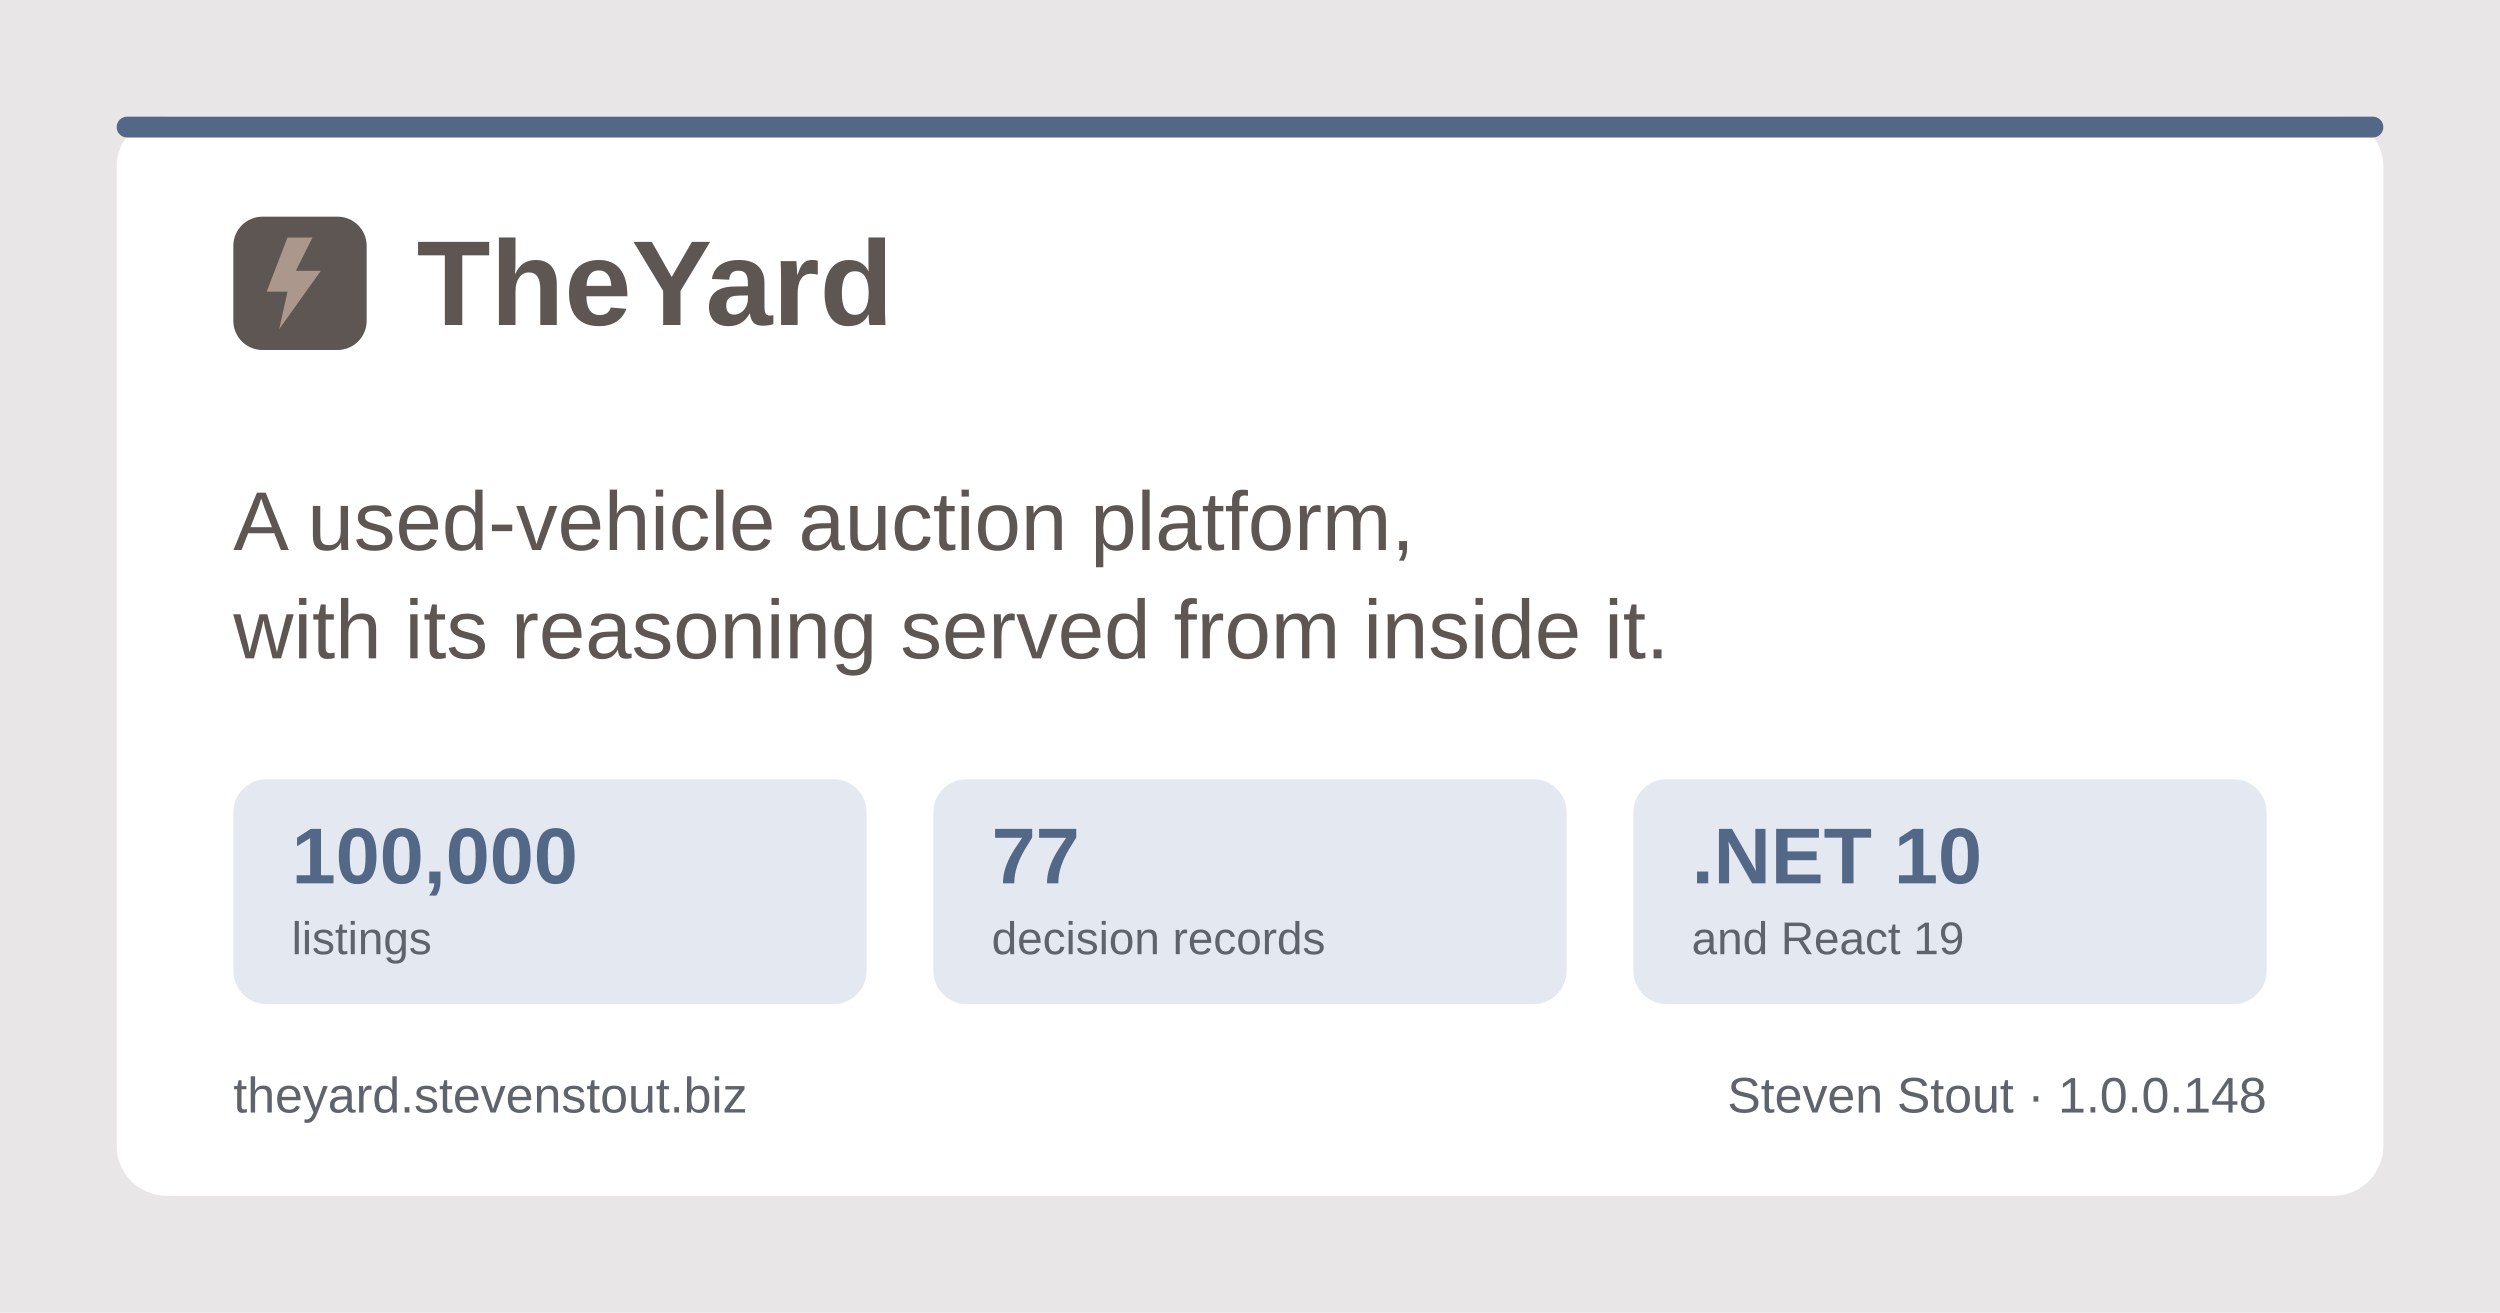
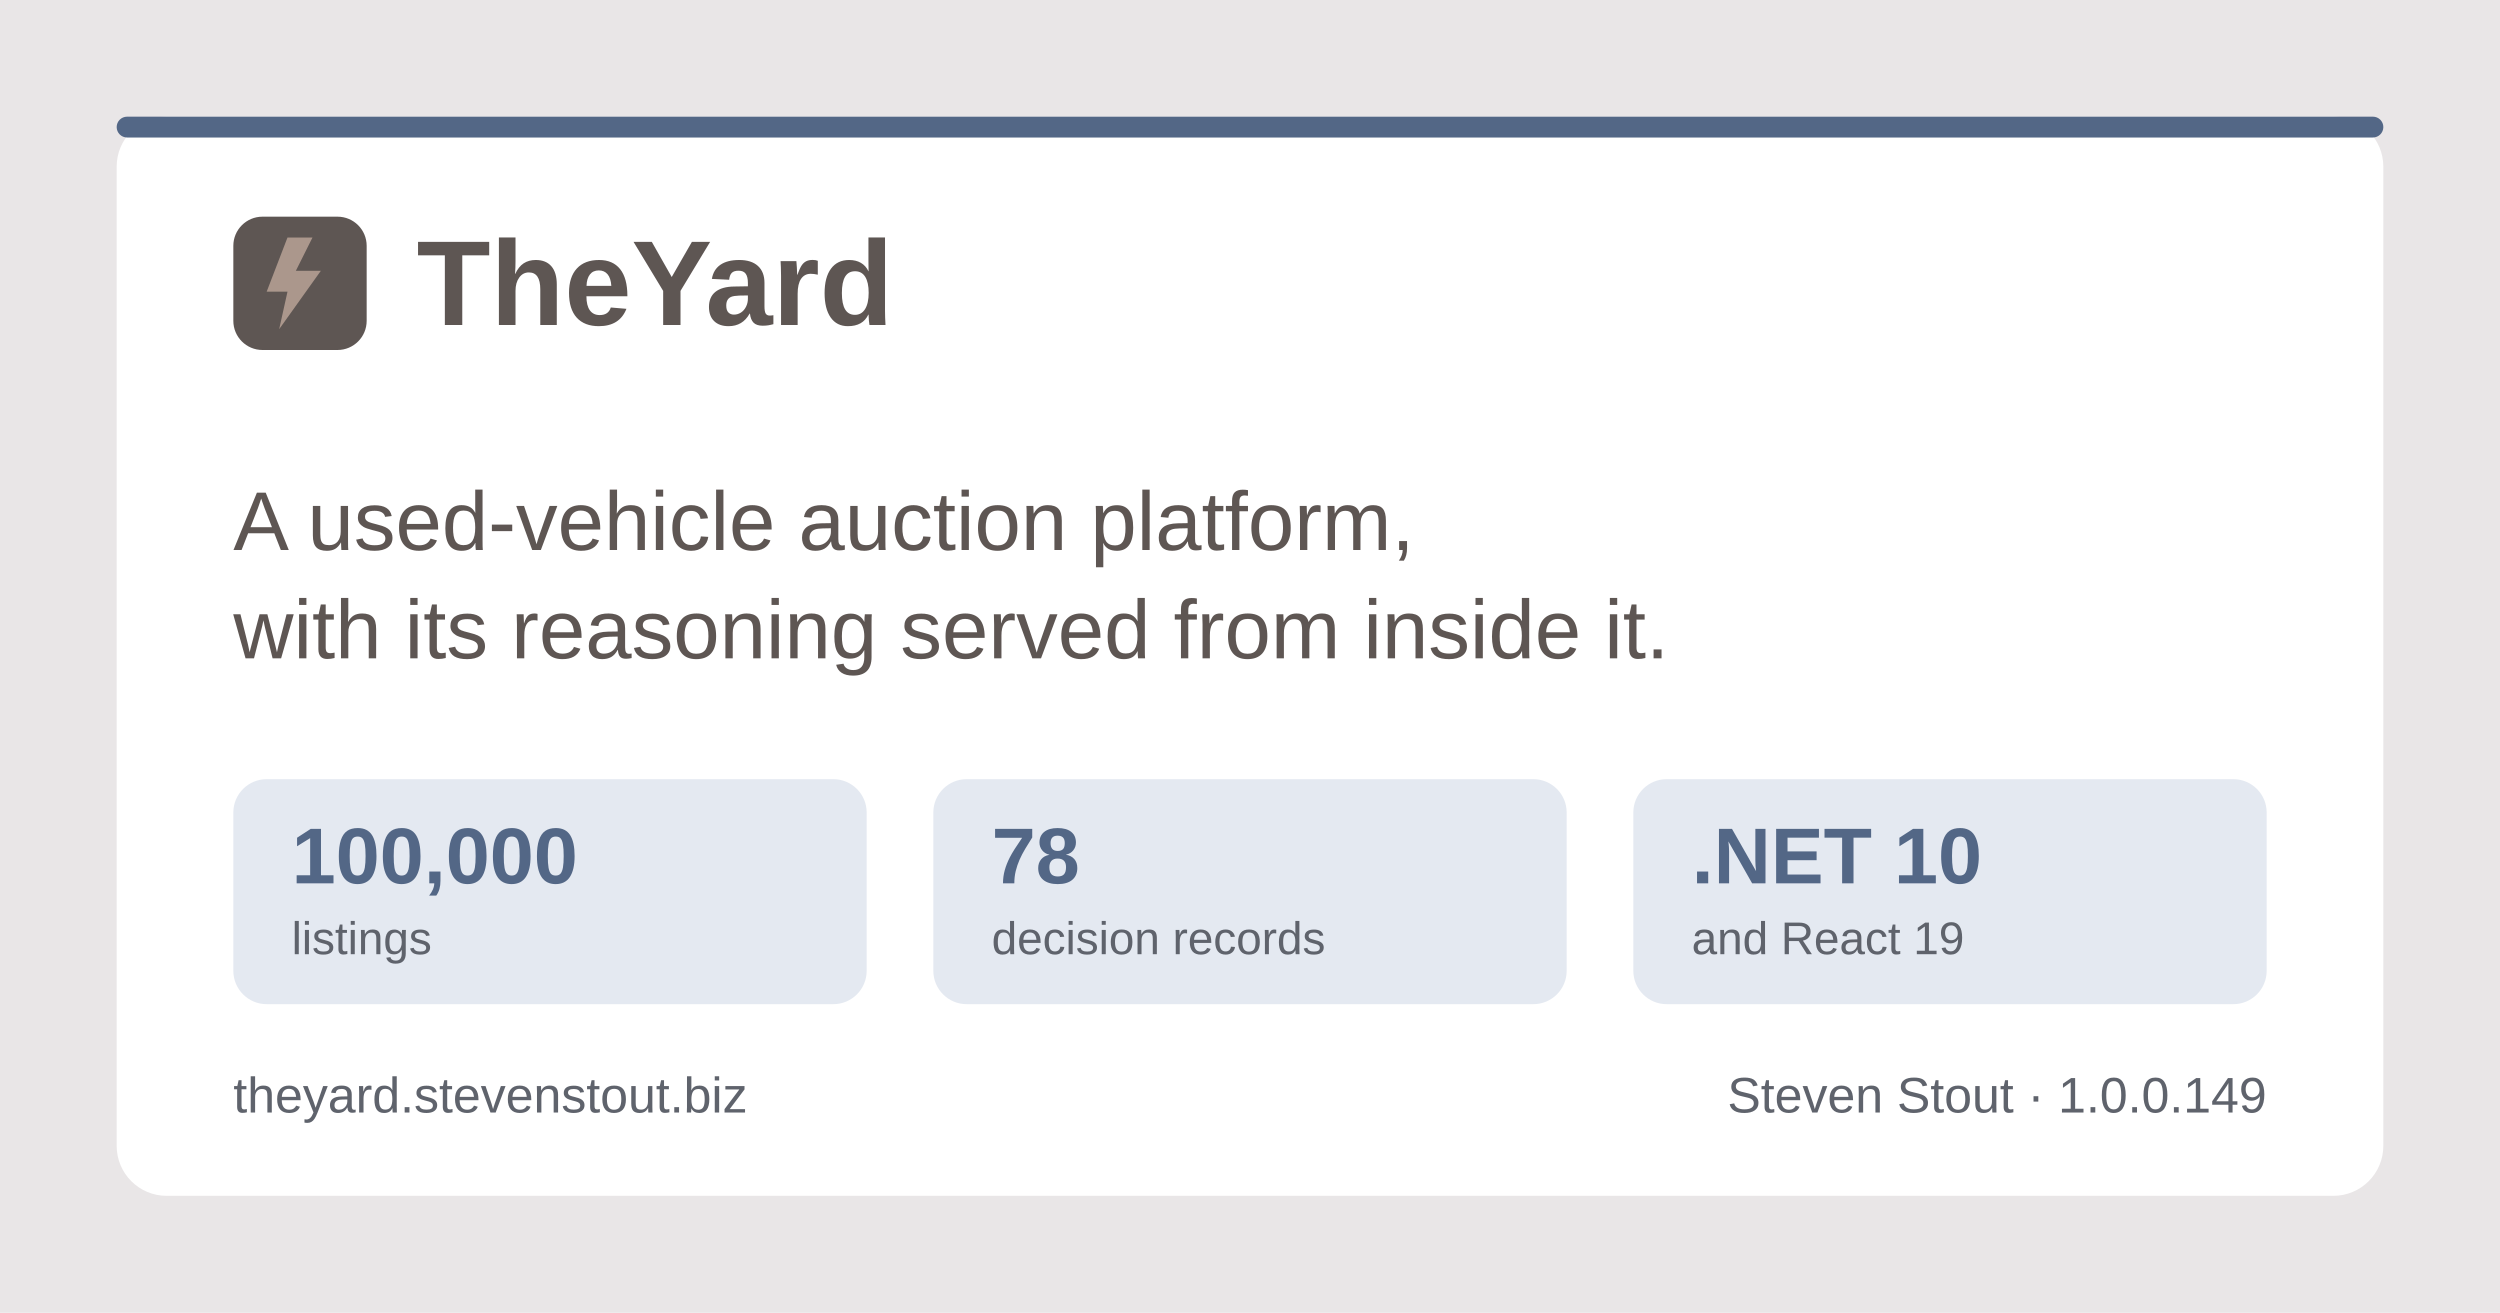
<svg xmlns="http://www.w3.org/2000/svg" width="1200" height="630" viewBox="0 0 1200 630" role="img" aria-label="TheYard, a used-vehicle auction platform, by Steven Stout">
  <rect width="1200" height="630" fill="#e9e6e7" />
  <rect x="56" y="56" width="1088" height="518" rx="24" fill="#ffffff" />
  <rect x="56" y="56" width="1088" height="10" rx="5" fill="#536786" />
  <g transform="translate(112, 150)">
    <rect x="0" y="-46" width="64" height="64" rx="14" fill="#5e5653" />
    <path d="M26 -36 L16 -10 h10 l-4 18 l20 -28 h-12 l8 -16 z" fill="#ab978c" />
    <text x="88" y="6" font-family="Poppins, Segoe UI, system-ui, Arial, sans-serif" font-size="58" font-weight="700" fill="#5e5653">TheYard</text>
  </g>
  <text x="112" y="264" font-family="Poppins, Segoe UI, system-ui, Arial, sans-serif" font-size="40" font-weight="500" fill="#5e5653">A used-vehicle auction platform,</text>
  <text x="112" y="316" font-family="Poppins, Segoe UI, system-ui, Arial, sans-serif" font-size="40" font-weight="500" fill="#5e5653">with its reasoning served from inside it.</text>
  <g font-family="Poppins, Segoe UI, system-ui, Arial, sans-serif">
    <rect x="112" y="374" width="304" height="108" rx="16" fill="#e4e9f1" />
    <text x="140" y="424" font-size="38" font-weight="700" fill="#536786">100,000</text>
    <text x="140" y="458" font-size="22" font-weight="500" fill="#5f636c">listings</text>
    <rect x="448" y="374" width="304" height="108" rx="16" fill="#e4e9f1" />
-     <text x="476" y="424" font-size="38" font-weight="700" fill="#536786">77</text>
+     <text x="476" y="424" font-size="38" font-weight="700" fill="#536786">78</text>
    <text x="476" y="458" font-size="22" font-weight="500" fill="#5f636c">decision records</text>
    <rect x="784" y="374" width="304" height="108" rx="16" fill="#e4e9f1" />
    <text x="812" y="424" font-size="38" font-weight="700" fill="#536786">.NET 10</text>
    <text x="812" y="458" font-size="22" font-weight="500" fill="#5f636c">and React 19</text>
  </g>
  <text x="112" y="534" font-family="Poppins, Segoe UI, system-ui, Arial, sans-serif" font-size="24" font-weight="500" fill="#5f636c">theyard.stevenstout.biz</text>
-   <text x="1088" y="534" text-anchor="end" font-family="Poppins, Segoe UI, system-ui, Arial, sans-serif" font-size="24" font-weight="500" fill="#5f636c">Steven Stout · 1.0.0.148</text>
+   <text x="1088" y="534" text-anchor="end" font-family="Poppins, Segoe UI, system-ui, Arial, sans-serif" font-size="24" font-weight="500" fill="#5f636c">Steven Stout · 1.0.0.149</text>
</svg>
